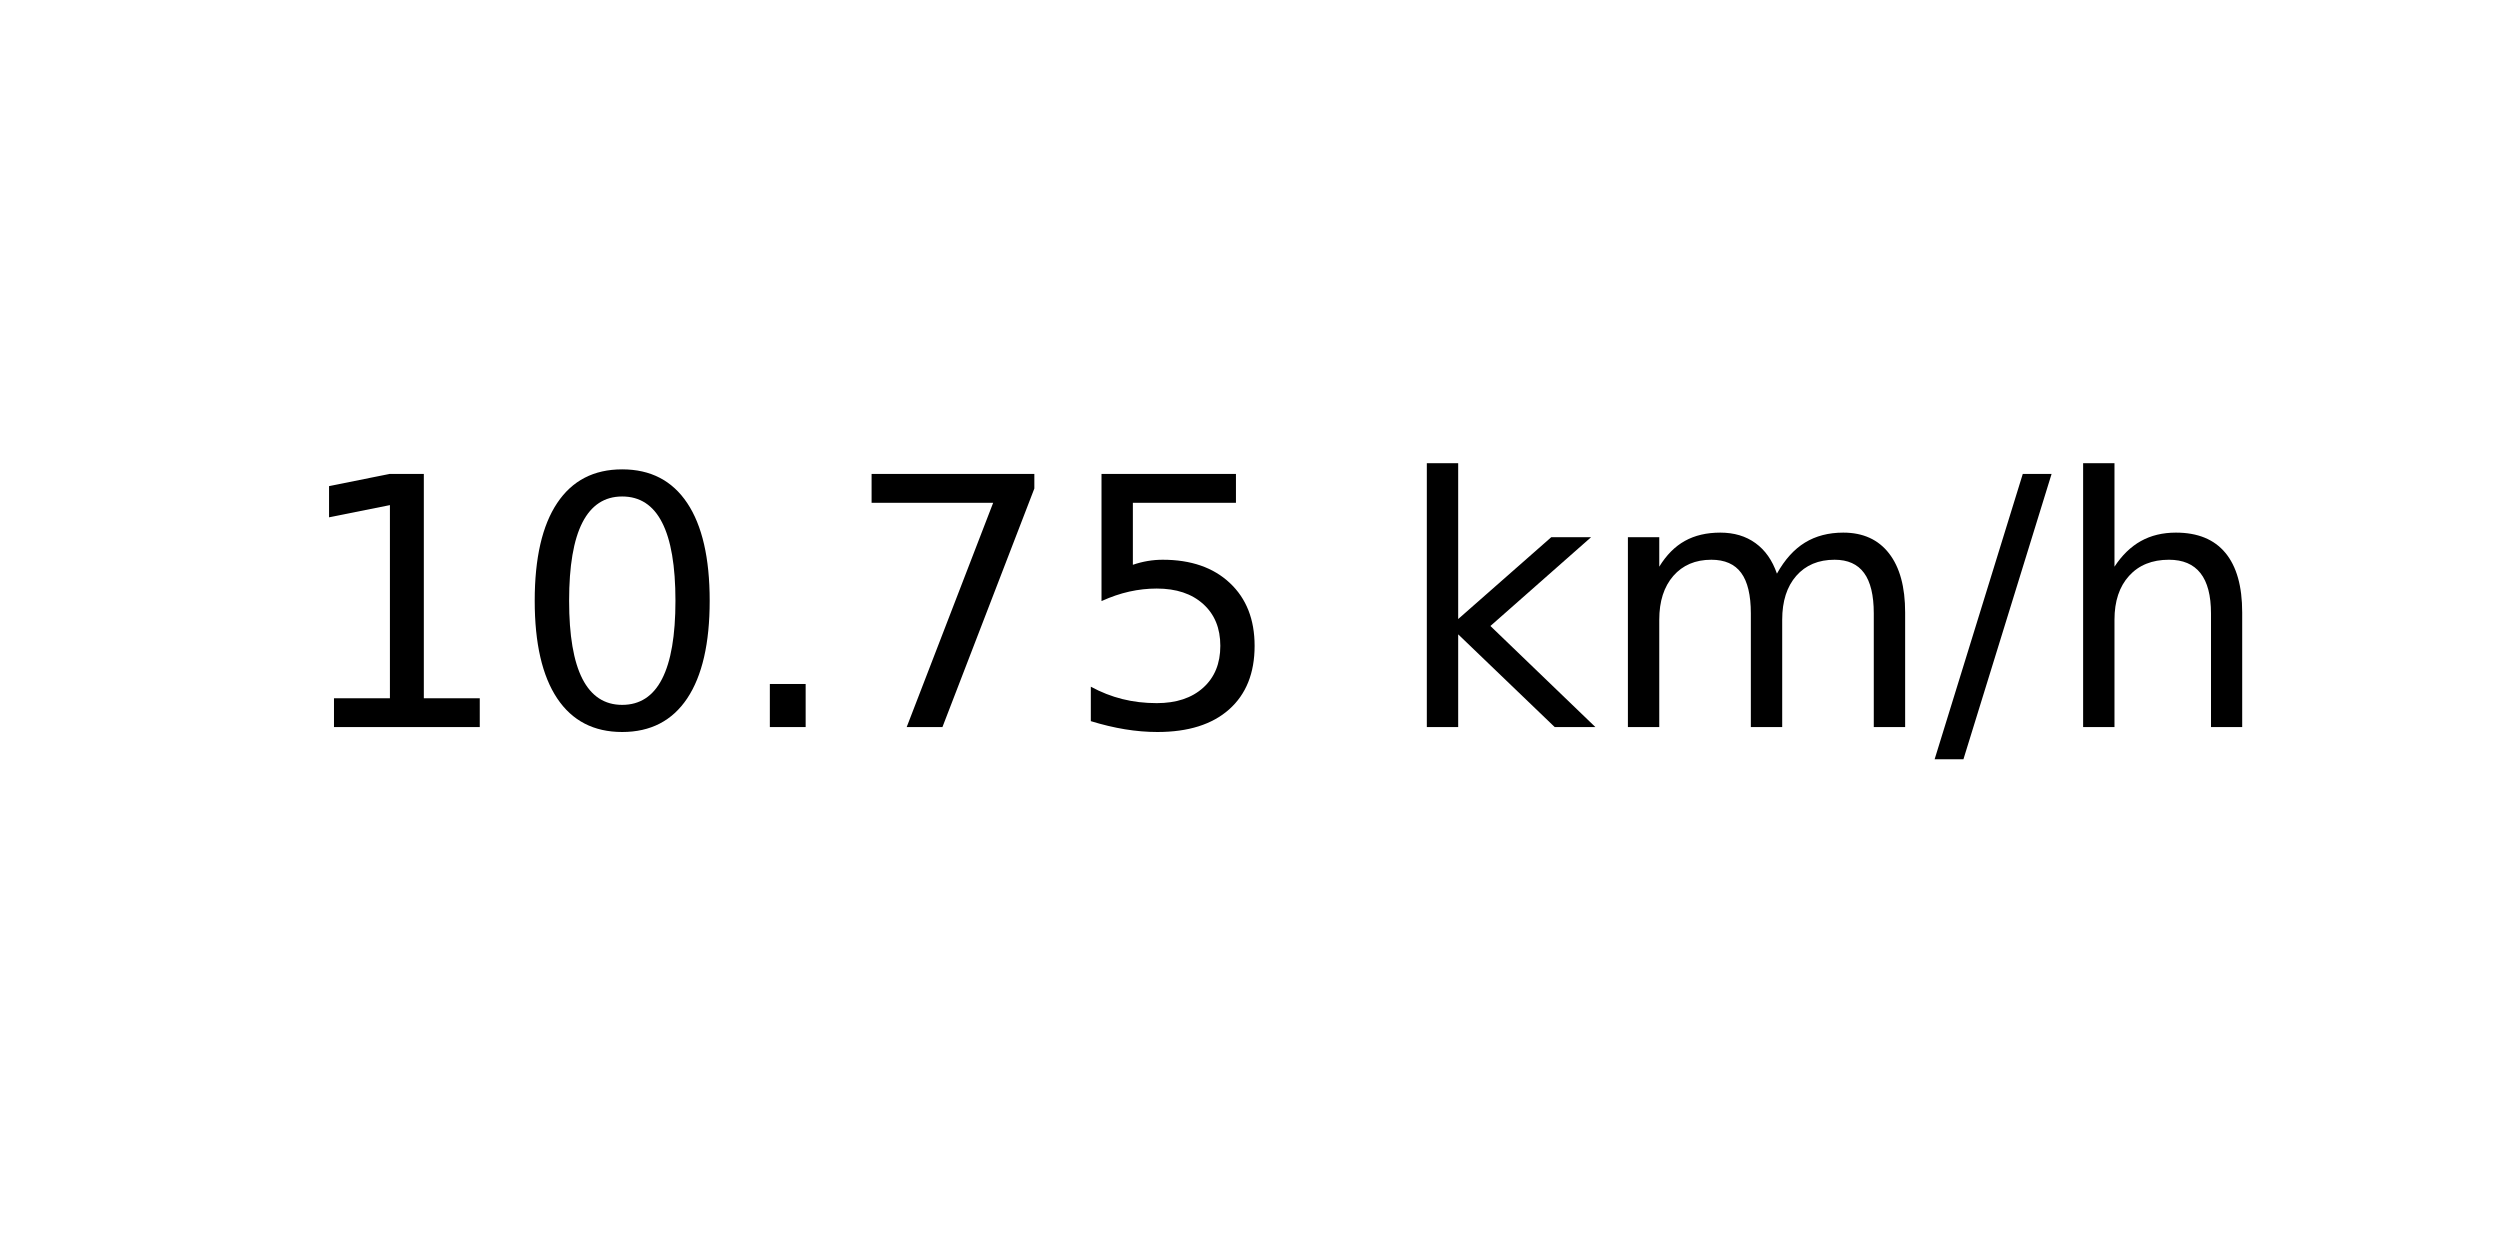
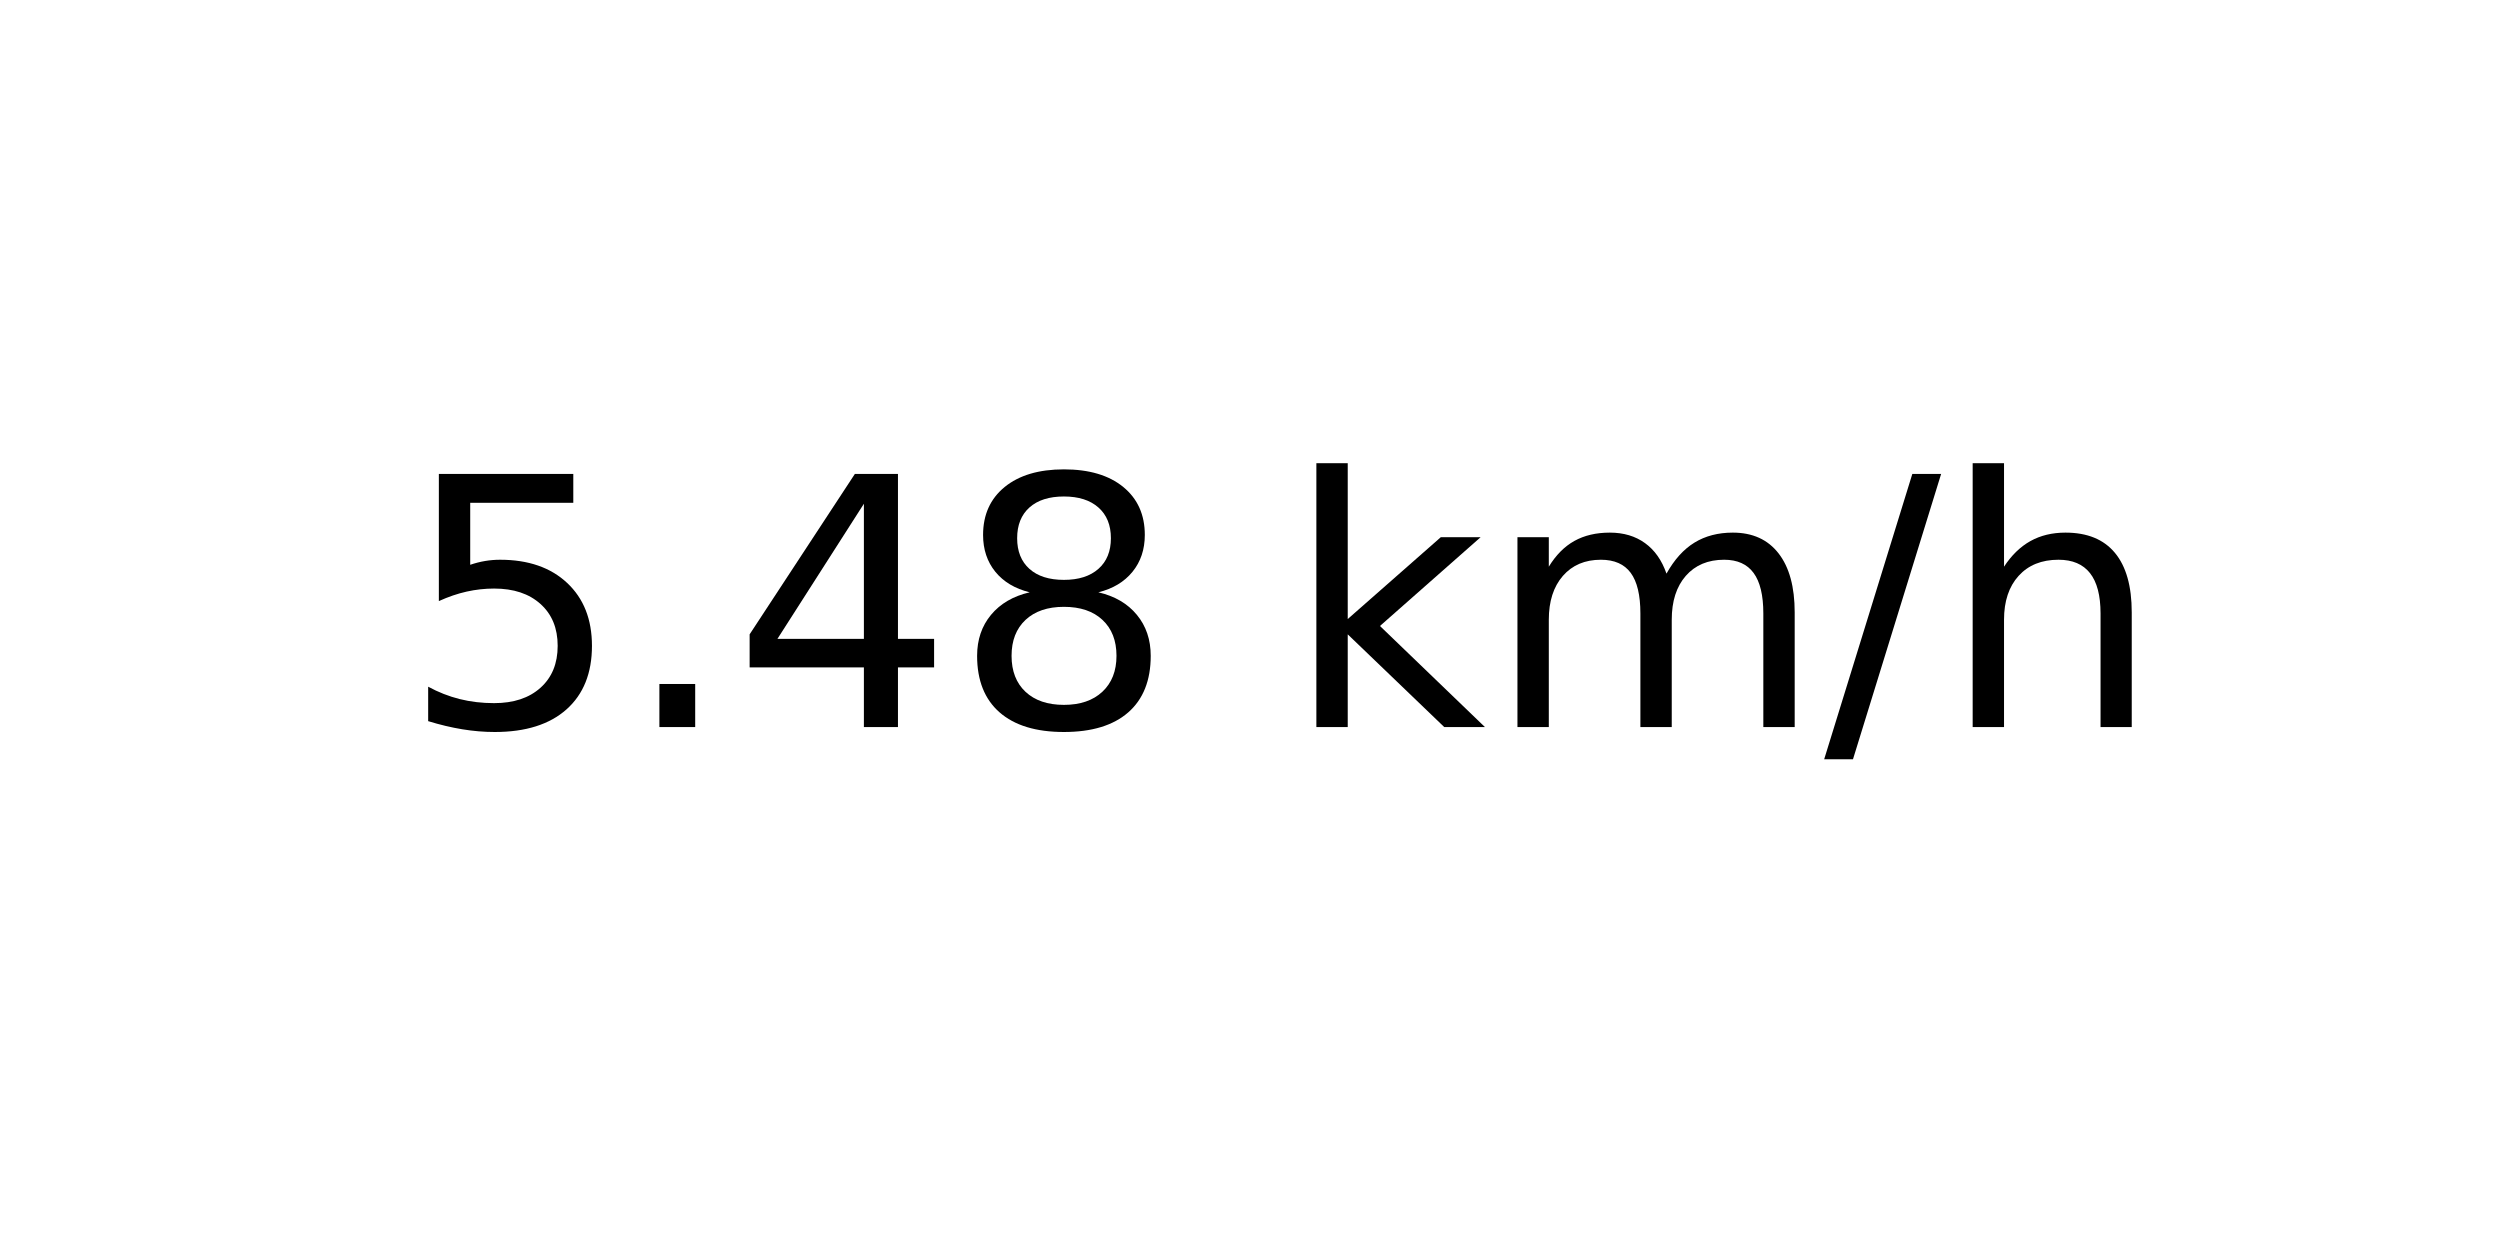
<svg xmlns="http://www.w3.org/2000/svg" xmlns:xlink="http://www.w3.org/1999/xlink" width="72pt" height="36pt" viewBox="0 0 72 36" version="1.1">
  <defs>
    <style type="text/css">*{stroke-linejoin: round; stroke-linecap: butt}</style>
  </defs>
  <g id="figure_1">
    <g id="axes_1">
      <g id="text_1">
-         <g transform="translate(8.378125 20.93937) scale(0.1 -0.1)">
+         <g transform="translate(11.55937 20.93937) scale(0.1 -0.1)">
          <defs>
-             <path id="DejaVuSans-31" d="M 794 531  L 1825 531  L 1825 4091  L 703 3866  L 703 4441  L 1819 4666  L 2450 4666  L 2450 531  L 3481 531  L 3481 0  L 794 0  L 794 531  z " transform="scale(0.015625)" />
-             <path id="DejaVuSans-30" d="M 2034 4250  Q 1547 4250 1301 3770  Q 1056 3291 1056 2328  Q 1056 1369 1301 889  Q 1547 409 2034 409  Q 2525 409 2770 889  Q 3016 1369 3016 2328  Q 3016 3291 2770 3770  Q 2525 4250 2034 4250  z M 2034 4750  Q 2819 4750 3233 4129  Q 3647 3509 3647 2328  Q 3647 1150 3233 529  Q 2819 -91 2034 -91  Q 1250 -91 836 529  Q 422 1150 422 2328  Q 422 3509 836 4129  Q 1250 4750 2034 4750  z " transform="scale(0.015625)" />
+             <path id="DejaVuSans-35" d="M 691 4666  L 3169 4666  L 3169 4134  L 1269 4134  L 1269 2991  Q 1406 3038 1543 3061  Q 1681 3084 1819 3084  Q 2600 3084 3056 2656  Q 3513 2228 3513 1497  Q 3513 744 3044 326  Q 2575 -91 1722 -91  Q 1428 -91 1123 -41  Q 819 9 494 109  L 494 744  Q 775 591 1075 516  Q 1375 441 1709 441  Q 2250 441 2565 725  Q 2881 1009 2881 1497  Q 2881 1984 2565 2268  Q 2250 2553 1709 2553  Q 1456 2553 1204 2497  Q 953 2441 691 2322  L 691 4666  z " transform="scale(0.015625)" />
            <path id="DejaVuSans-2e" d="M 684 794  L 1344 794  L 1344 0  L 684 0  L 684 794  z " transform="scale(0.015625)" />
-             <path id="DejaVuSans-37" d="M 525 4666  L 3525 4666  L 3525 4397  L 1831 0  L 1172 0  L 2766 4134  L 525 4134  L 525 4666  z " transform="scale(0.015625)" />
-             <path id="DejaVuSans-35" d="M 691 4666  L 3169 4666  L 3169 4134  L 1269 4134  L 1269 2991  Q 1406 3038 1543 3061  Q 1681 3084 1819 3084  Q 2600 3084 3056 2656  Q 3513 2228 3513 1497  Q 3513 744 3044 326  Q 2575 -91 1722 -91  Q 1428 -91 1123 -41  Q 819 9 494 109  L 494 744  Q 775 591 1075 516  Q 1375 441 1709 441  Q 2250 441 2565 725  Q 2881 1009 2881 1497  Q 2881 1984 2565 2268  Q 2250 2553 1709 2553  Q 1456 2553 1204 2497  Q 953 2441 691 2322  L 691 4666  z " transform="scale(0.015625)" />
+             <path id="DejaVuSans-34" d="M 2419 4116  L 825 1625  L 2419 1625  L 2419 4116  z M 2253 4666  L 3047 4666  L 3047 1625  L 3713 1625  L 3713 1100  L 3047 1100  L 3047 0  L 2419 0  L 2419 1100  L 313 1100  L 313 1709  L 2253 4666  z " transform="scale(0.015625)" />
+             <path id="DejaVuSans-38" d="M 2034 2216  Q 1584 2216 1326 1975  Q 1069 1734 1069 1313  Q 1069 891 1326 650  Q 1584 409 2034 409  Q 2484 409 2743 651  Q 3003 894 3003 1313  Q 3003 1734 2745 1975  Q 2488 2216 2034 2216  z M 1403 2484  Q 997 2584 770 2862  Q 544 3141 544 3541  Q 544 4100 942 4425  Q 1341 4750 2034 4750  Q 2731 4750 3128 4425  Q 3525 4100 3525 3541  Q 3525 3141 3298 2862  Q 3072 2584 2669 2484  Q 3125 2378 3379 2068  Q 3634 1759 3634 1313  Q 3634 634 3220 271  Q 2806 -91 2034 -91  Q 1263 -91 848 271  Q 434 634 434 1313  Q 434 1759 690 2068  Q 947 2378 1403 2484  z M 1172 3481  Q 1172 3119 1398 2916  Q 1625 2713 2034 2713  Q 2441 2713 2670 2916  Q 2900 3119 2900 3481  Q 2900 3844 2670 4047  Q 2441 4250 2034 4250  Q 1625 4250 1398 4047  Q 1172 3844 1172 3481  z " transform="scale(0.015625)" />
            <path id="DejaVuSans-20" transform="scale(0.015625)" />
            <path id="DejaVuSans-6b" d="M 581 4863  L 1159 4863  L 1159 1991  L 2875 3500  L 3609 3500  L 1753 1863  L 3688 0  L 2938 0  L 1159 1709  L 1159 0  L 581 0  L 581 4863  z " transform="scale(0.015625)" />
            <path id="DejaVuSans-6d" d="M 3328 2828  Q 3544 3216 3844 3400  Q 4144 3584 4550 3584  Q 5097 3584 5394 3201  Q 5691 2819 5691 2113  L 5691 0  L 5113 0  L 5113 2094  Q 5113 2597 4934 2840  Q 4756 3084 4391 3084  Q 3944 3084 3684 2787  Q 3425 2491 3425 1978  L 3425 0  L 2847 0  L 2847 2094  Q 2847 2600 2669 2842  Q 2491 3084 2119 3084  Q 1678 3084 1418 2786  Q 1159 2488 1159 1978  L 1159 0  L 581 0  L 581 3500  L 1159 3500  L 1159 2956  Q 1356 3278 1631 3431  Q 1906 3584 2284 3584  Q 2666 3584 2933 3390  Q 3200 3197 3328 2828  z " transform="scale(0.015625)" />
            <path id="DejaVuSans-2f" d="M 1625 4666  L 2156 4666  L 531 -594  L 0 -594  L 1625 4666  z " transform="scale(0.015625)" />
            <path id="DejaVuSans-68" d="M 3513 2113  L 3513 0  L 2938 0  L 2938 2094  Q 2938 2591 2744 2837  Q 2550 3084 2163 3084  Q 1697 3084 1428 2787  Q 1159 2491 1159 1978  L 1159 0  L 581 0  L 581 4863  L 1159 4863  L 1159 2956  Q 1366 3272 1645 3428  Q 1925 3584 2291 3584  Q 2894 3584 3203 3211  Q 3513 2838 3513 2113  z " transform="scale(0.015625)" />
          </defs>
-           <use xlink:href="#DejaVuSans-31" />
-           <use xlink:href="#DejaVuSans-30" x="63.623" />
-           <use xlink:href="#DejaVuSans-2e" x="127.246" />
-           <use xlink:href="#DejaVuSans-37" x="159.033" />
-           <use xlink:href="#DejaVuSans-35" x="222.656" />
-           <use xlink:href="#DejaVuSans-20" x="286.279" />
-           <use xlink:href="#DejaVuSans-6b" x="318.066" />
-           <use xlink:href="#DejaVuSans-6d" x="375.977" />
-           <use xlink:href="#DejaVuSans-2f" x="473.389" />
-           <use xlink:href="#DejaVuSans-68" x="507.08" />
+           <use xlink:href="#DejaVuSans-35" />
+           <use xlink:href="#DejaVuSans-2e" x="63.623" />
+           <use xlink:href="#DejaVuSans-34" x="95.41" />
+           <use xlink:href="#DejaVuSans-38" x="159.033" />
+           <use xlink:href="#DejaVuSans-20" x="222.656" />
+           <use xlink:href="#DejaVuSans-6b" x="254.443" />
+           <use xlink:href="#DejaVuSans-6d" x="312.354" />
+           <use xlink:href="#DejaVuSans-2f" x="409.766" />
+           <use xlink:href="#DejaVuSans-68" x="443.457" />
        </g>
      </g>
    </g>
  </g>
</svg>
